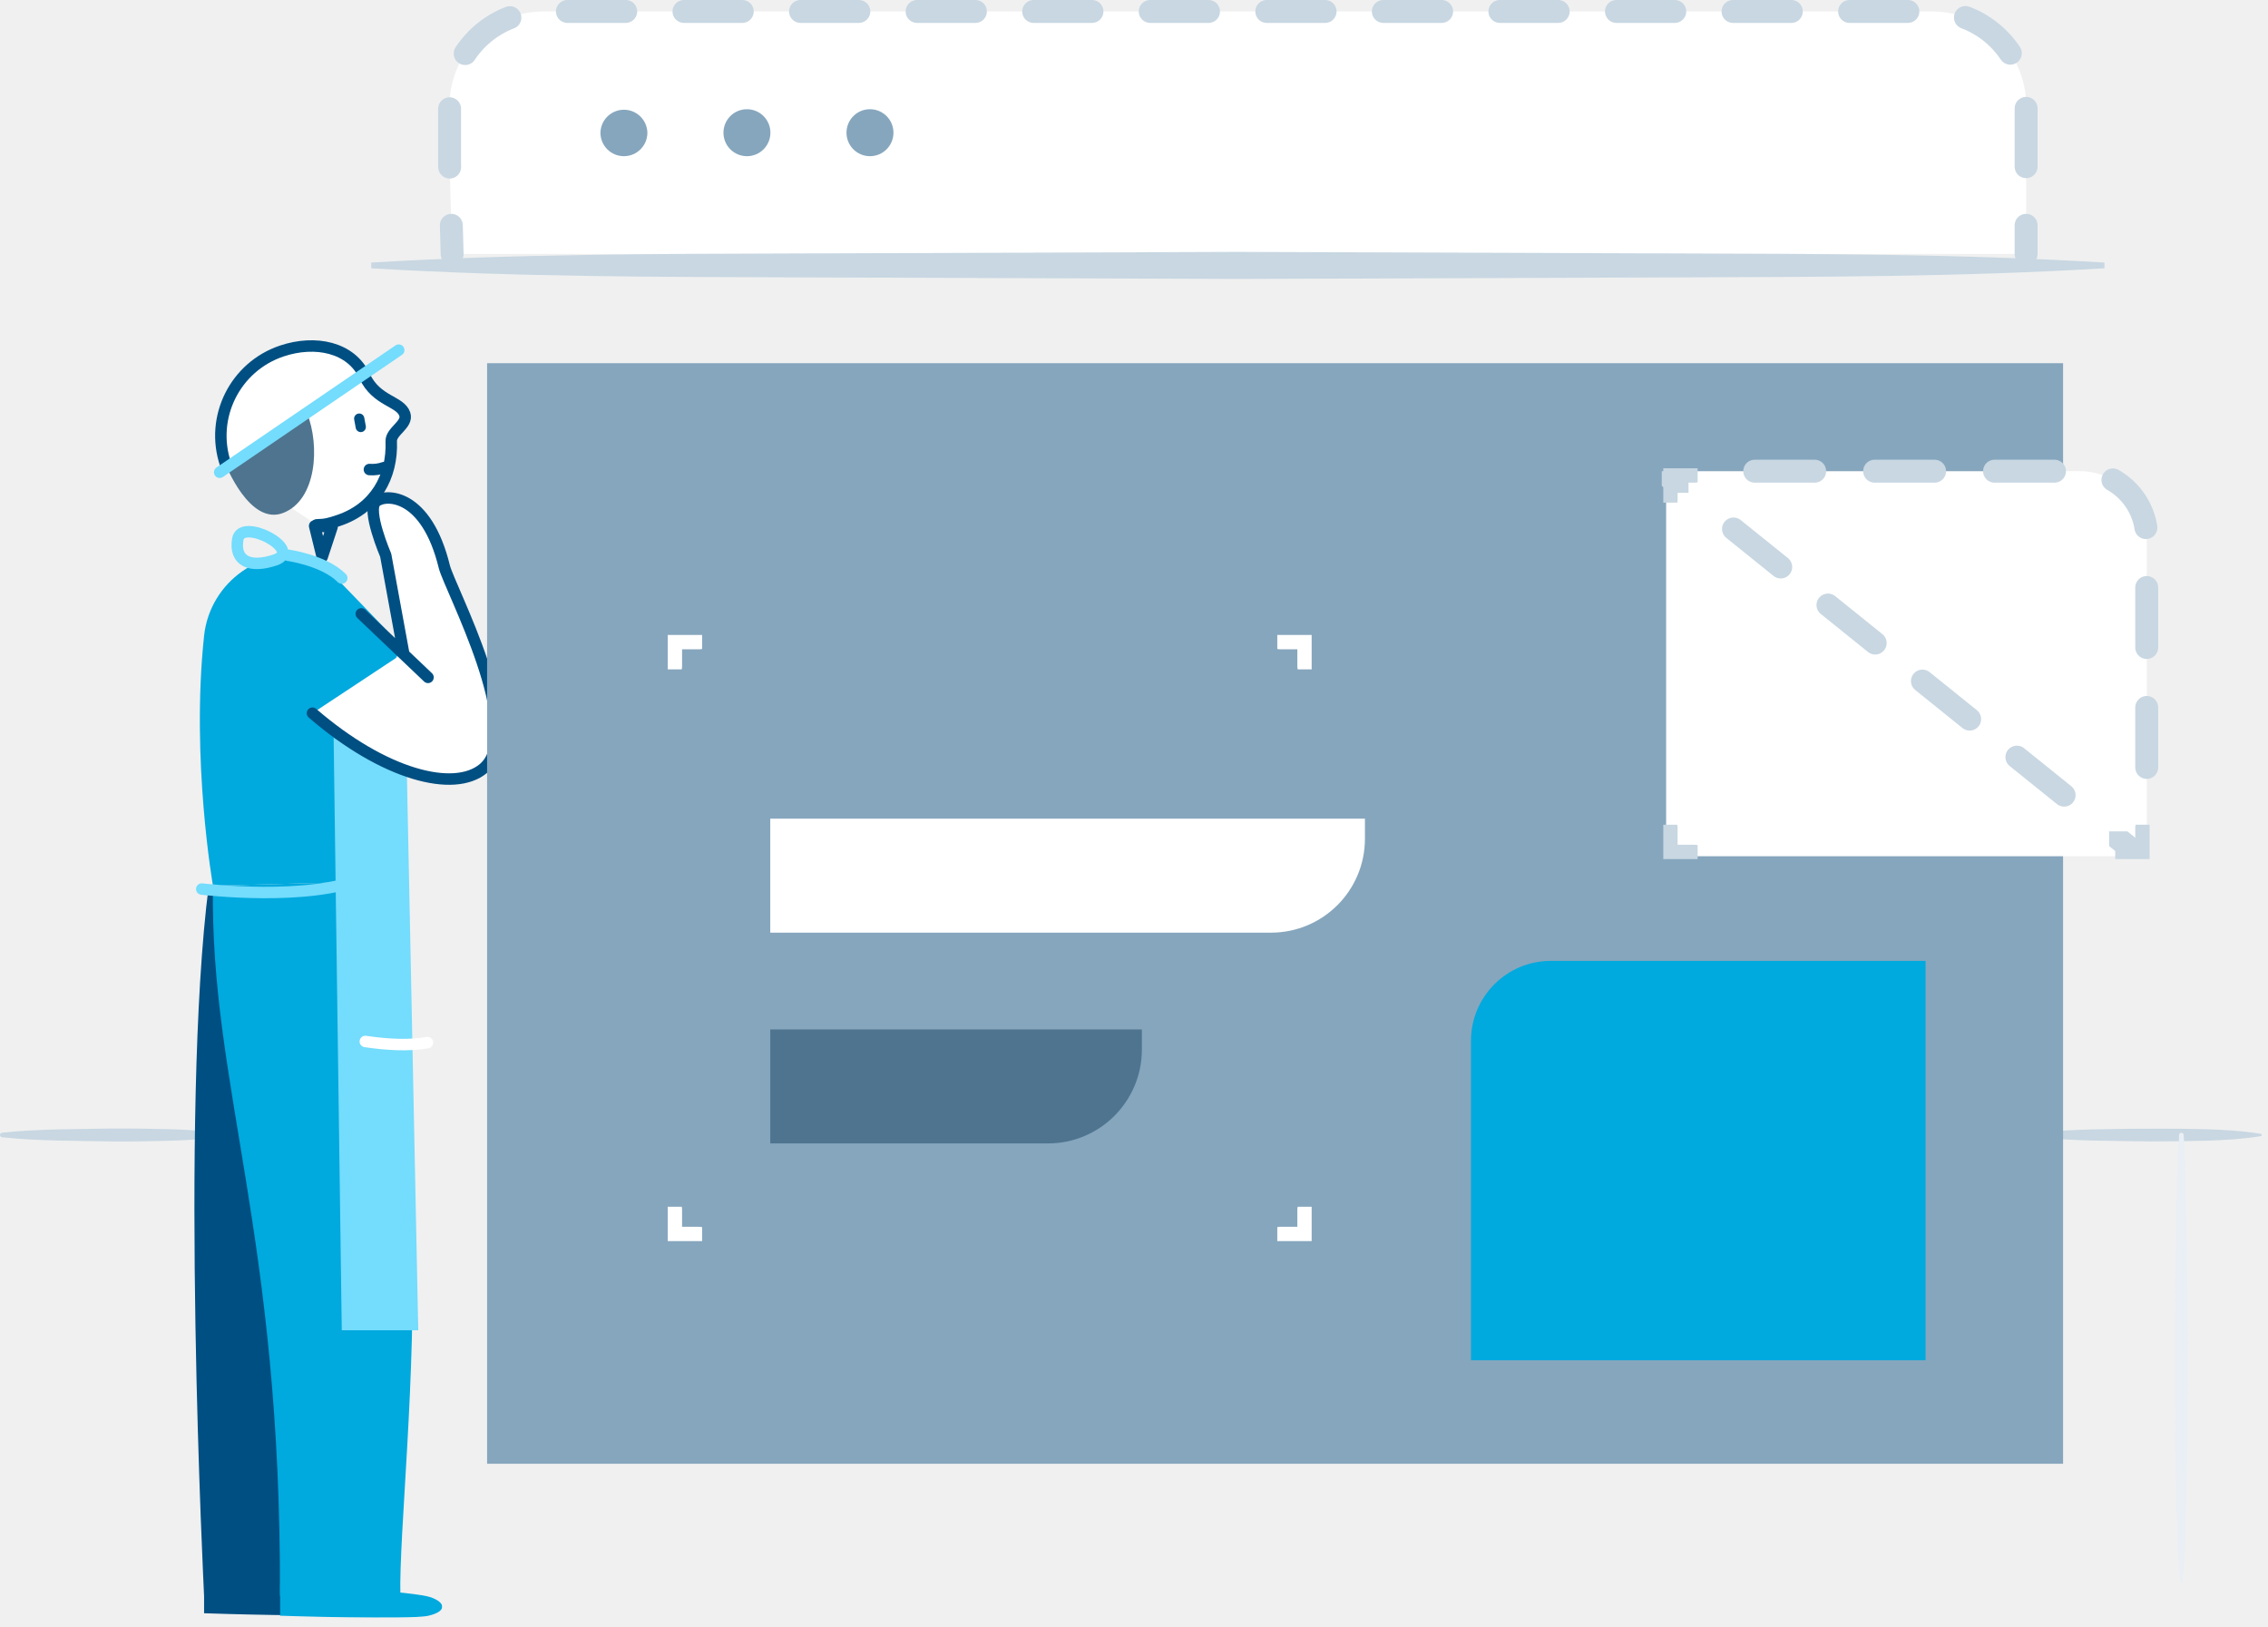
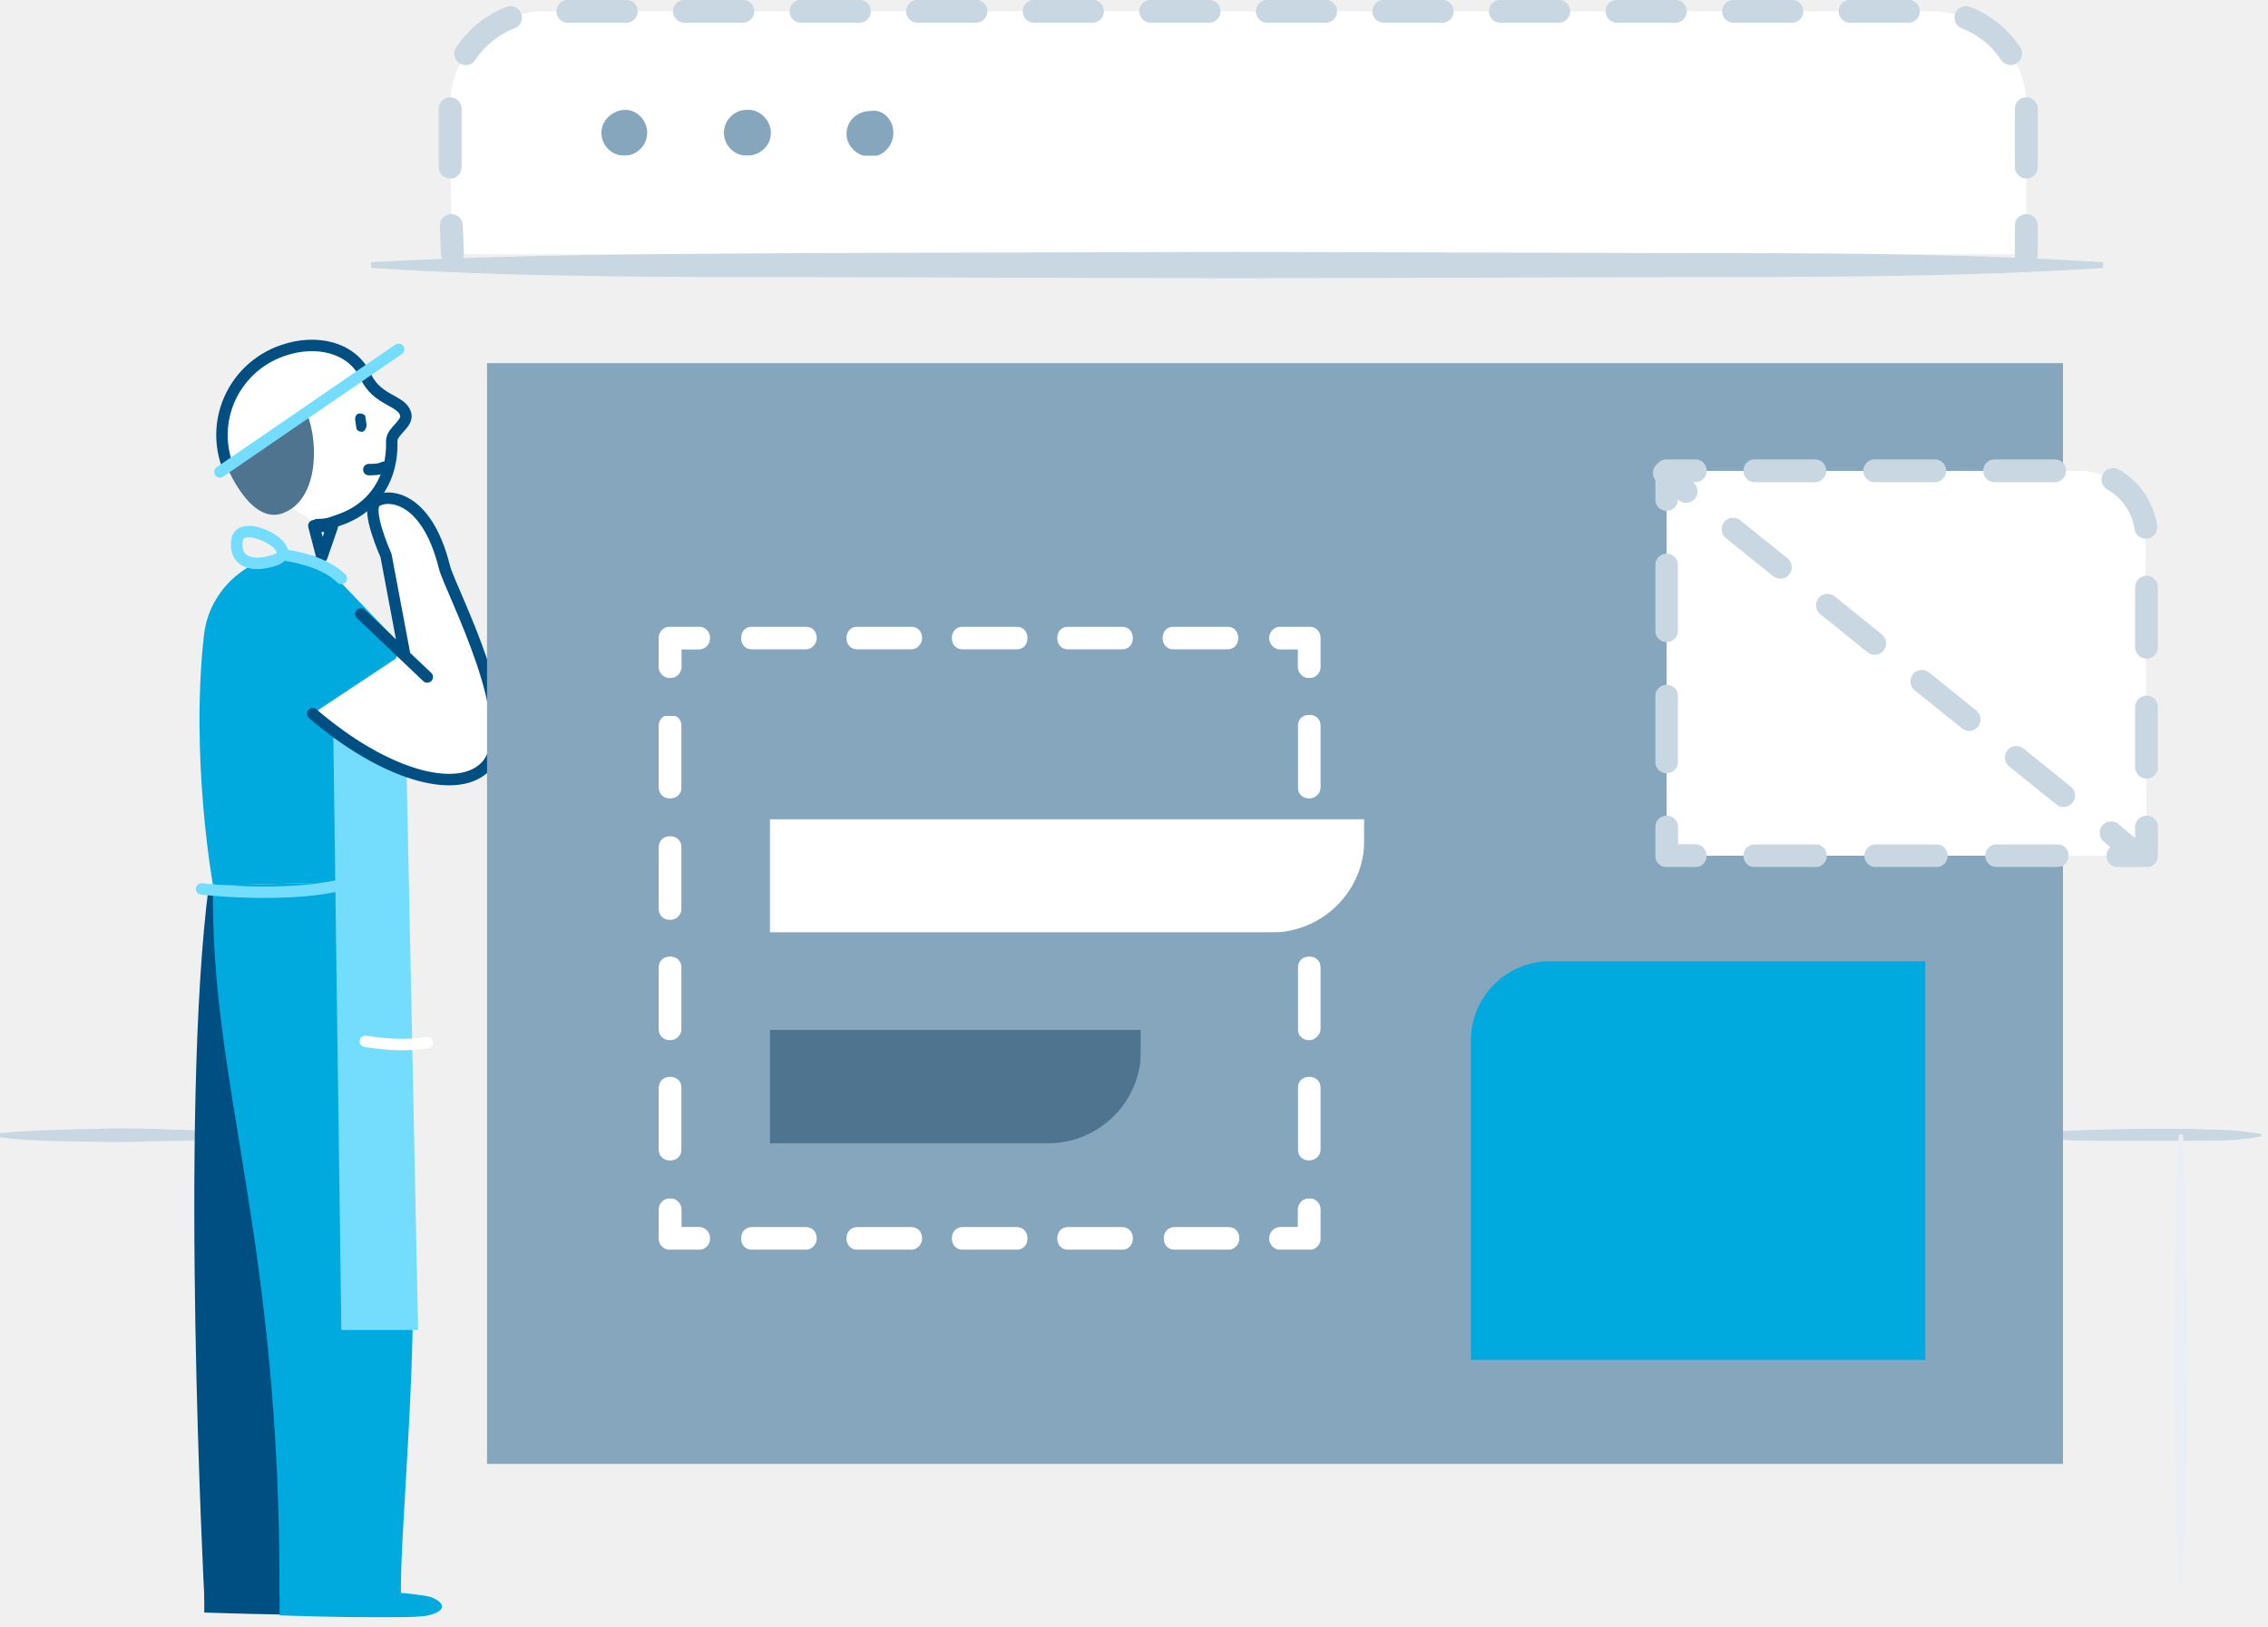
- <svg xmlns="http://www.w3.org/2000/svg" xmlns:xlink="http://www.w3.org/1999/xlink" width="198" height="142" viewBox="0 0 198 142">
-   <defs>
-     <path id="a" d="M.68.307H20.46v1.135H.681z" />
-     <path id="c" d="M.436.085H14.61V3H.436z" />
-     <path id="e" d="M0 142h197.459V.812H0z" />
-   </defs>
-   <g fill="none" fill-rule="evenodd">
-     <path d="M177.862 99.063h19.512-19.512z" fill="#FFF" />
-     <g transform="translate(0 -.812)">
-       <g transform="translate(177 99)">
-         <mask id="b" fill="#fff">
-           <use xlink:href="#a" />
-         </mask>
-         <path d="M20.374.974c-1.626.262-3.252.356-4.878.404a155.57 155.57 0 0 1-4.878.062C7.366 1.38 4.113 1.414.86 1.074a.202.202 0 0 1-.18-.22.202.202 0 0 1 .18-.18C4.113.334 7.366.37 10.618.308 12.244.3 13.87.328 15.496.37c1.626.048 3.252.142 4.878.404a.102.102 0 0 1 0 .2" fill="#C8D7E2" mask="url(#b)" />
-       </g>
-       <path d="M19.693 99.874H.18" fill="#FFF" />
-       <path d="M19.693 99.974c-1.626.262-3.252.356-4.878.404-1.626.042-3.252.071-4.879.062-3.252-.06-6.504-.026-9.756-.366a.2.2 0 0 1-.179-.22.202.202 0 0 1 .18-.18c3.251-.34 6.503-.305 9.755-.366 1.627-.008 3.253.02 4.88.062 1.625.048 3.251.142 4.877.404a.1.1 0 0 1 .083.116.1.1 0 0 1-.083.084" fill="#C8D7E2" />
-       <path d="M190.439 138.862V99.875" fill="#FFF" />
-       <path d="M190.339 138.862c-.275-3.25-.333-6.498-.402-9.747l-.064-9.747c.06-6.497.026-12.995.366-19.493a.2.2 0 0 1 .4 0c.34 6.498.305 12.996.366 19.493l-.064 9.747c-.07 3.249-.127 6.498-.402 9.747a.102.102 0 0 1-.11.092.101.101 0 0 1-.09-.092" fill="#E9EFF4" />
-       <path d="M27.653 46.62c.775-.015 1.133-.121 1.906-.38 3.184-1.065 4.72-3.816 4.597-6.912-.035-.876 1.484-1.466 1.182-2.368-.391-1.168-2.466-1.087-3.516-3.331-1.18-2.517-4.296-3.16-7.213-2.184a7.8 7.8 0 0 0-4.923 9.873" fill="#FFF" />
-       <path d="M27.653 46.62c.775-.015 1.133-.121 1.906-.38 3.184-1.065 4.72-3.816 4.597-6.912-.035-.876 1.484-1.466 1.182-2.368-.391-1.168-2.466-1.087-3.516-3.331-1.18-2.517-4.296-3.16-7.213-2.184a7.8 7.8 0 0 0-4.923 9.873" stroke="#004F82" stroke-linecap="round" stroke-linejoin="round" />
-       <path d="M26.804 36.867c1.137 2.842.853 7.579-2.084 8.715-2.937 1.137-5.034-4.264-5.034-4.264l7.118-4.451z" fill="#4E748F" />
-       <path d="M18.594 78.122c-2.558 19.752-.409 61.957-.409 61.957h9.661l.853-35.384" fill="#004F82" />
-       <path d="M18.594 78.122c-2.558 19.752-.409 61.957-.409 61.957h9.661l.853-35.384" stroke="#004F82" stroke-width=".735" />
-       <path d="M18.184 139.085c2.937.095 11.84.663 13.166 1.137 1.327.473 1.421.662-.189 1.04-1.611.38-12.977 0-12.977 0v-2.177z" fill="#004F82" />
-       <path d="M18.184 139.085c2.937.095 11.84.663 13.166 1.137 1.327.473 1.421.662-.189 1.04-1.611.38-12.977 0-12.977 0v-2.177z" stroke="#004F82" stroke-width=".735" />
-       <path d="M34.384 77.696s1.057 14.97 1.563 30.41c.424 12.911-1.125 26.537-.995 31.973H24.437c.142-31.547-6.127-44.62-5.843-61.957" fill="#00A9DE" />
-       <path d="M17.816 56.314c-1.155 10.817.778 21.808.778 21.808l15.931-.426-.236-9.759-3.695-1.988 4.5-8.716-2.985-3.127-4.529-4.678c-4.659-1.085-9.256 2.13-9.764 6.886" fill="#00A9DE" />
-       <path fill="#74DCFC" d="M29.126 65.19l.71 51.727h6.679l-.994-48.6z" />
-       <path d="M27.278 63.06c6.253 5.4 12.363 6.962 14.92 4.83 3.82-3.186-2.959-15.779-3.409-17.62-1.564-6.395-5.116-6.394-5.969-5.683-.853.71.853 4.688.853 4.688l1.563 8.527" fill="#FFF" />
-       <path d="M27.278 63.06c6.253 5.4 12.363 6.962 14.92 4.83 3.82-3.186-2.959-15.779-3.409-17.62-1.564-6.395-5.116-6.394-5.969-5.683-.853.71.853 4.688.853 4.688l1.563 8.527M31.541 54.39l5.826 5.544" stroke="#004F82" stroke-linecap="round" stroke-linejoin="round" />
-       <g transform="translate(24 139)">
-         <mask id="d" fill="#fff">
-           <use xlink:href="#c" />
-         </mask>
-         <path d="M.436.085c2.937.095 11.84.663 13.167 1.137 1.326.473 1.42 1.23-.19 1.61-1.61.379-12.977 0-12.977 0V.085z" fill="#00A9DE" mask="url(#d)" />
-       </g>
-       <path stroke="#004F82" stroke-linecap="round" stroke-linejoin="round" d="M28.99 46.81l-.86 2.606-.662-2.699z" />
-       <path d="M31.825 77.414c-4.832 2.13-14.21.995-14.21.995" stroke="#74DCFC" stroke-linecap="round" stroke-linejoin="round" />
-       <path d="M37.32 91.81c-1.585.292-3.514.188-5.427-.097" stroke="#FFF" stroke-linecap="round" stroke-linejoin="round" />
-       <path d="M24.023 49.684c2.514-.853-2.938-3.75-3.265-1.804-.327 1.947 1.12 2.533 3.265 1.804zM25.147 49.275s3.126.427 4.689 1.99M19.179 42.03l15.63-10.658" stroke="#74DCFC" stroke-linecap="round" stroke-linejoin="round" />
-       <path d="M32.25 41.793a3.101 3.101 0 0 0 1.276-.169" stroke="#004F82" stroke-linecap="round" stroke-linejoin="round" />
-       <path d="M31.576 38.52a.447.447 0 0 1-.52-.358l-.137-.744a.447.447 0 0 1 .879-.161l.137.743a.448.448 0 0 1-.36.52" fill="#004F82" />
-       <path d="M142.4 63.816h-1.217" fill="#FFF" />
-       <path d="M142.4 63.9c-.101.219-.202.297-.304.336a.755.755 0 0 1-.304.05c-.203-.05-.406-.02-.61-.303a.284.284 0 0 1 0-.333c.204-.283.407-.254.61-.304a.756.756 0 0 1 .304.052c.102.038.203.116.305.335a.203.203 0 0 1 0 .167" fill="#E9EFF4" />
-       <path d="M142.4 69.908h-1.217" fill="#FFF" />
-       <path d="M142.4 69.992c-.101.218-.202.296-.304.335a.755.755 0 0 1-.304.052c-.203-.05-.406-.022-.61-.305a.284.284 0 0 1 0-.332c.204-.284.407-.255.61-.305a.739.739 0 0 1 .304.053c.102.038.203.116.305.335a.203.203 0 0 1 0 .166" fill="#E9EFF4" />
-       <path d="M142.4 72.125h-1.217" fill="#FFF" />
-       <path d="M142.4 72.208c-.101.22-.202.297-.304.336a.773.773 0 0 1-.304.052c-.203-.051-.406-.022-.61-.305a.284.284 0 0 1 0-.333c.204-.282.407-.254.61-.304a.756.756 0 0 1 .304.052c.102.039.203.116.305.335a.203.203 0 0 1 0 .167" fill="#E9EFF4" />
-       <path d="M142.4 78.437h-1.217" fill="#FFF" />
-       <path d="M142.4 78.52c-.101.219-.202.297-.304.336a.773.773 0 0 1-.304.052c-.203-.051-.406-.022-.61-.305a.284.284 0 0 1 0-.333c.204-.282.407-.254.61-.304a.756.756 0 0 1 .304.052c.102.039.203.116.305.335a.203.203 0 0 1 0 .167" fill="#E9EFF4" />
-       <path d="M142.4 84.497h-1.217" fill="#FFF" />
-       <path d="M142.4 84.58c-.101.22-.202.297-.304.336a.773.773 0 0 1-.304.052c-.203-.05-.406-.022-.61-.305a.284.284 0 0 1 0-.333c.204-.282.407-.254.61-.304a.756.756 0 0 1 .304.052c.102.04.203.116.305.335a.203.203 0 0 1 0 .167" fill="#E9EFF4" />
-       <path d="M142.4 90.21h-1.217" fill="#FFF" />
-       <path d="M142.4 90.292c-.101.22-.202.297-.304.336a.773.773 0 0 1-.304.052c-.203-.05-.406-.022-.61-.305a.284.284 0 0 1 0-.333c.204-.282.407-.254.61-.304a.756.756 0 0 1 .304.052c.102.04.203.116.305.335a.203.203 0 0 1 0 .167" fill="#E9EFF4" />
-       <path d="M39.472 22.978l-.222-7.787v-5.184a8.196 8.196 0 0 1 8.196-8.195h121.242a8.195 8.195 0 0 1 8.195 8.195v12.97" fill="#FFF" />
-       <path d="M39.472 22.978l-.07-2.5" stroke="#C8D7E2" stroke-width="2" stroke-linecap="round" stroke-linejoin="round" />
-       <path d="M39.256 15.393l-.006-.202v-5.184a8.196 8.196 0 0 1 8.195-8.195h121.243a8.195 8.195 0 0 1 8.195 8.195v7.927" stroke="#C8D7E2" stroke-width="2" stroke-linecap="round" stroke-linejoin="round" stroke-dasharray="5.088,5.088" />
-       <path d="M176.883 20.478v2.5" stroke="#C8D7E2" stroke-width="2" stroke-linecap="round" stroke-linejoin="round" />
-       <path d="M183.723 23.979H32.41" fill="#FFF" />
-       <path d="M183.723 24.229c-12.61.759-25.22.753-37.828.796l-37.828.135-37.827-.135c-12.61-.043-25.22-.036-37.83-.796v-.5c12.61-.76 25.22-.753 37.83-.796l37.827-.135 37.828.135c12.609.043 25.219.037 37.828.796v.5z" fill="#C8D7E2" />
-       <mask id="f" fill="#fff">
-         <use xlink:href="#e" />
+ <svg xmlns="http://www.w3.org/2000/svg" id="Layer_1" viewBox="0 0 198 142" enable-background="new 0 0 198 142">
+   <style>.st0{fill:#fff}.st1{filter:url(#Adobe_OpacityMaskFilter)}.st2{mask:url(#b_1_)}.st2,.st3{fill:#c8d7e2}.st4{fill:#e9eff4}.st5{fill:none;stroke:#004f82;stroke-linecap:round;stroke-linejoin:round}.st6{fill:#4e748f}.st7{fill:#004f82}.st8{fill:none;stroke:#004f82;stroke-width:.735}.st9{fill:#00a9de}.st10{fill:#74dcfc}.st11{filter:url(#Adobe_OpacityMaskFilter_1_)}.st12{mask:url(#d_1_);fill:#00a9de}.st13,.st14,.st15,.st16{fill:none;stroke:#74dcfc;stroke-linecap:round;stroke-linejoin:round}.st14,.st15,.st16{stroke:#fff}.st15,.st16{stroke:#c8d7e2;stroke-width:2}.st16{stroke-dasharray:5.088,5.088}.st17{filter:url(#Adobe_OpacityMaskFilter_2_)}.st18{mask:url(#f_1_);fill:#fff}.st19{filter:url(#Adobe_OpacityMaskFilter_3_)}.st20{mask:url(#f_2_);fill:#fff}.st21{filter:url(#Adobe_OpacityMaskFilter_4_)}.st22{mask:url(#f_3_);fill:#86a6bd}.st23{filter:url(#Adobe_OpacityMaskFilter_5_)}.st24{mask:url(#f_4_);fill:none;stroke:#fff;stroke-width:2;stroke-linecap:round;stroke-linejoin:round}.st25{filter:url(#Adobe_OpacityMaskFilter_6_)}.st26{mask:url(#f_7_)}.st27{filter:url(#Adobe_OpacityMaskFilter_7_)}.st28{mask:url(#f_6_);fill:none;stroke:#fff;stroke-width:2;stroke-linecap:round;stroke-linejoin:round}.st29{filter:url(#Adobe_OpacityMaskFilter_8_)}.st30{mask:url(#f_11_)}.st31{filter:url(#Adobe_OpacityMaskFilter_9_)}.st32{mask:url(#f_8_);fill:none;stroke:#fff;stroke-width:2;stroke-linecap:round;stroke-linejoin:round}.st33{filter:url(#Adobe_OpacityMaskFilter_10_)}.st34{mask:url(#f_27_)}.st35{filter:url(#Adobe_OpacityMaskFilter_11_)}.st36{mask:url(#f_10_);fill:none;stroke:#fff;stroke-width:2;stroke-linecap:round;stroke-linejoin:round}.st37{filter:url(#Adobe_OpacityMaskFilter_12_)}.st38{mask:url(#f_9_)}.st39{filter:url(#Adobe_OpacityMaskFilter_13_)}.st40{mask:url(#f_12_);fill:#fff}.st41{filter:url(#Adobe_OpacityMaskFilter_14_)}.st42{mask:url(#f_13_);fill:#4e748f}.st43{filter:url(#Adobe_OpacityMaskFilter_15_)}.st44{mask:url(#f_14_);fill:#00a9de}.st45{filter:url(#Adobe_OpacityMaskFilter_16_)}.st46{mask:url(#f_15_);fill:#fff}.st47{filter:url(#Adobe_OpacityMaskFilter_17_)}.st48{mask:url(#f_16_);fill:none;stroke:#c8d7e2;stroke-width:2;stroke-linecap:round;stroke-linejoin:round}.st49{filter:url(#Adobe_OpacityMaskFilter_18_)}.st50{mask:url(#f_17_);fill:none;stroke:#c8d7e2;stroke-width:2;stroke-linecap:round;stroke-linejoin:round;stroke-dasharray:5.279,5.279}.st51{filter:url(#Adobe_OpacityMaskFilter_19_)}.st52{mask:url(#f_18_);fill:none;stroke:#c8d7e2;stroke-width:2;stroke-linecap:round;stroke-linejoin:round}.st53{filter:url(#Adobe_OpacityMaskFilter_20_)}.st54{mask:url(#f_19_);fill:none;stroke:#c8d7e2;stroke-width:2;stroke-linecap:round;stroke-linejoin:round;stroke-dasharray:5.721,5.721}.st55{filter:url(#Adobe_OpacityMaskFilter_21_)}.st56{mask:url(#f_20_);fill:none;stroke:#c8d7e2;stroke-width:2;stroke-linecap:round;stroke-linejoin:round}.st57{filter:url(#Adobe_OpacityMaskFilter_22_)}.st58{mask:url(#f_21_);fill:none;stroke:#c8d7e2;stroke-width:2;stroke-linecap:round;stroke-linejoin:round;stroke-dasharray:5.234,5.234}.st59{filter:url(#Adobe_OpacityMaskFilter_23_)}.st60{mask:url(#f_22_);fill:#fff}.st61{filter:url(#Adobe_OpacityMaskFilter_24_)}.st62{mask:url(#f_23_);fill:none;stroke:#c8d7e2;stroke-width:2;stroke-linecap:round;stroke-linejoin:round}.st63{filter:url(#Adobe_OpacityMaskFilter_25_)}.st64{mask:url(#f_24_);fill:none;stroke:#c8d7e2;stroke-width:2;stroke-linecap:round;stroke-linejoin:round;stroke-dasharray:5.293,5.293}.st65{filter:url(#Adobe_OpacityMaskFilter_26_)}.st66{mask:url(#f_25_);fill:none;stroke:#c8d7e2;stroke-width:2;stroke-linecap:round;stroke-linejoin:round}.st67{filter:url(#Adobe_OpacityMaskFilter_27_)}.st68{mask:url(#f_26_);fill:#86a6bd}</style>
+   <path class="st0" d="M177.9 99.1h19.5-19.5z" />
+   <g transform="translate(0 -.812)">
+     <g transform="translate(177 99)">
+       <defs>
+         <filter id="Adobe_OpacityMaskFilter" filterUnits="userSpaceOnUse" x=".7" y=".3" width="19.8" height="1.1">
+           <feColorMatrix values="1 0 0 0 0 0 1 0 0 0 0 0 1 0 0 0 0 0 1 0" />
+         </filter>
+       </defs>
+       <mask maskUnits="userSpaceOnUse" x=".7" y=".3" width="19.8" height="1.1" id="b_1_">
+         <g class="st1">
+           <path id="a_1_" class="st0" d="M.7.3h19.8v1.1H.7V.3z" />
+         </g>
      </mask>
-       <path fill="#FFF" mask="url(#f)" d="M56.436 102.768h57.401V65.836H56.436zM113.837 55.163H56.436v-8.158c0-5.894 4.778-10.673 10.672-10.673h46.729v18.831z" />
-       <path d="M104.908 74.12c-6.992 0-9.38 3.222-10.854 5.877-1.394 2.508-4.488 5.944-9.29 7.2-4.801 1.256-6.792 4.126-6.792 6.818h27.17l-.234-19.895z" fill="#FFF" mask="url(#f)" />
-       <path fill="#86A6BD" mask="url(#f)" d="M42.524 128.57V32.512H180.11v96.058h-103z" />
-       <path stroke="#FFF" stroke-width="2" stroke-linecap="round" stroke-linejoin="round" mask="url(#f)" d="M114.26 106.386v2.5h-2.5" />
-       <path d="M107.15 108.886H63.35" stroke="#FFF" stroke-width="2" stroke-linecap="round" stroke-linejoin="round" stroke-dasharray="4.61,4.61" mask="url(#f)" />
-       <path stroke="#FFF" stroke-width="2" stroke-linecap="round" stroke-linejoin="round" mask="url(#f)" d="M61.046 108.886h-2.5v-2.5" />
-       <path d="M58.546 101.12V61.615" stroke="#FFF" stroke-width="2" stroke-linecap="round" stroke-linejoin="round" stroke-dasharray="5.267,5.267" mask="url(#f)" />
-       <path stroke="#FFF" stroke-width="2" stroke-linecap="round" stroke-linejoin="round" mask="url(#f)" d="M58.546 58.983v-2.5h2.5" />
-       <path d="M65.656 56.483h43.798" stroke="#FFF" stroke-width="2" stroke-linecap="round" stroke-linejoin="round" stroke-dasharray="4.61,4.61" mask="url(#f)" />
-       <path stroke="#FFF" stroke-width="2" stroke-linecap="round" stroke-linejoin="round" mask="url(#f)" d="M111.76 56.483h2.5v2.5" />
-       <path d="M114.26 64.25v39.502" stroke="#FFF" stroke-width="2" stroke-linecap="round" stroke-linejoin="round" stroke-dasharray="5.267,5.267" mask="url(#f)" />
-       <path d="M110.962 82.214H67.245v-9.947h51.916v1.749a8.198 8.198 0 0 1-8.199 8.198" fill="#FFF" mask="url(#f)" />
-       <path d="M91.488 100.61H67.245v-9.947h32.442v1.749a8.198 8.198 0 0 1-8.199 8.198" fill="#4E748F" mask="url(#f)" />
-       <path d="M168.104 119.538H128.42V91.652a6.973 6.973 0 0 1 6.974-6.973h32.71v34.86z" fill="#00A9DE" mask="url(#f)" />
-       <path d="M187.412 75.544h-41.956V41.937h36.12a5.836 5.836 0 0 1 5.836 5.836v27.77z" fill="#FFF" mask="url(#f)" />
-       <path stroke="#C8D7E2" stroke-width="2" stroke-linecap="round" stroke-linejoin="round" mask="url(#f)" d="M187.412 73.044v2.5h-2.5" />
-       <path d="M179.633 75.544h-29.037" stroke="#C8D7E2" stroke-width="2" stroke-linecap="round" stroke-linejoin="round" stroke-dasharray="5.279,5.279" mask="url(#f)" />
-       <path stroke="#C8D7E2" stroke-width="2" stroke-linecap="round" stroke-linejoin="round" mask="url(#f)" d="M147.957 75.544h-2.5v-2.5" />
-       <path d="M145.457 67.322V47.297" stroke="#C8D7E2" stroke-width="2" stroke-linecap="round" stroke-linejoin="round" stroke-dasharray="5.721,5.721" mask="url(#f)" />
-       <path stroke="#C8D7E2" stroke-width="2" stroke-linecap="round" stroke-linejoin="round" mask="url(#f)" d="M145.457 44.436v-2.5h2.5" />
-       <path d="M153.19 41.936h28.386a5.836 5.836 0 0 1 5.836 5.836v22.654" stroke="#C8D7E2" stroke-width="2" stroke-linecap="round" stroke-linejoin="round" stroke-dasharray="5.234,5.234" mask="url(#f)" />
-       <path d="M145.268 42.096l41.004 33.002" fill="#FFF" mask="url(#f)" />
-       <path d="M145.268 42.096l1.946 1.568" stroke="#C8D7E2" stroke-width="2" stroke-linecap="round" stroke-linejoin="round" mask="url(#f)" />
-       <path d="M151.338 46.982l30.924 24.89" stroke="#C8D7E2" stroke-width="2" stroke-linecap="round" stroke-linejoin="round" stroke-dasharray="5.293,5.293" mask="url(#f)" />
-       <path d="M184.325 73.53l1.947 1.567" stroke="#C8D7E2" stroke-width="2" stroke-linecap="round" stroke-linejoin="round" mask="url(#f)" />
-       <path d="M56.518 12.395a2.049 2.049 0 1 1-4.099 0 2.05 2.05 0 0 1 4.099 0M67.259 12.395a2.049 2.049 0 1 1-4.1 0 2.049 2.049 0 1 1 4.1 0M78 12.395a2.05 2.05 0 1 1-4.1-.001 2.05 2.05 0 0 1 4.1 0" fill="#86A6BD" mask="url(#f)" />
-     </g>
+       <path class="st2" d="M20.4 1c-1.6.3-3.3.4-4.9.4-1.6 0-3.3.1-4.9.1-3.3-.1-6.5 0-9.8-.4C.7 1.1.7 1 .7.9S.8.7.9.7C4.2.4 7.4.4 10.7.3c1.6 0 3.3 0 4.9.1 1.6 0 3.3.1 4.9.4-.1 0 0 0-.1.2 0-.1 0 0 0 0" />
+     </g>
+     <path class="st0" d="M19.7 99.9H.2" />
+     <path class="st3" d="M19.7 100c-1.6.3-3.3.4-4.9.4-1.6 0-3.3.1-4.9.1-3.3-.1-6.5 0-9.8-.4-.1 0-.2-.1-.2-.2s.1-.2.2-.2c3.3-.3 6.5-.3 9.8-.4 1.6 0 3.3 0 4.9.1 1.6 0 3.3.1 4.9.4 0 0 .1 0 0 .2.1-.1.1-.1 0 0 .1-.1 0 0 0 0" />
+     <path class="st0" d="M190.4 138.9v-39" />
+     <path class="st4" d="M190.3 138.9c-.3-3.2-.3-6.5-.4-9.7l-.1-9.7c.1-6.5 0-13 .4-19.5 0-.1.1-.2.2-.2s.2.1.2.2c.3 6.5.3 13 .4 19.5l-.1 9.7c-.1 3.2-.1 6.5-.4 9.7 0 0 0 .1-.2 0 .1 0 0 0 0 0" />
+     <path class="st0" d="M27.7 46.6c.8 0 1.1-.1 1.9-.4 3.2-1.1 4.7-3.8 4.6-6.9 0-.9 1.5-1.5 1.2-2.4-.4-1.2-2.5-1.1-3.5-3.3-1.2-2.5-4.3-3.2-7.2-2.2-4.1 1.4-6.3 5.8-4.9 9.9" />
+     <path class="st5" d="M27.7 46.6c.8 0 1.1-.1 1.9-.4 3.2-1.1 4.7-3.8 4.6-6.9 0-.9 1.5-1.5 1.2-2.4-.4-1.2-2.5-1.1-3.5-3.3-1.2-2.5-4.3-3.2-7.2-2.2-4.1 1.4-6.3 5.8-4.9 9.9" />
+     <path class="st6" d="M26.8 36.9c1.1 2.8.9 7.6-2.1 8.7-2.9 1.1-5-4.3-5-4.3l7.1-4.4z" />
+     <path class="st7" d="M18.6 78.1c-2.6 19.8-.4 62-.4 62h9.7l.9-35.4" />
+     <path class="st8" d="M18.6 78.1c-2.6 19.8-.4 62-.4 62h9.7l.9-35.4" />
+     <path class="st7" d="M18.2 139.1c2.9.1 11.8.7 13.2 1.1 1.3.5 1.4.7-.2 1-1.6.4-13 0-13 0v-2.1z" />
+     <path class="st8" d="M18.2 139.1c2.9.1 11.8.7 13.2 1.1 1.3.5 1.4.7-.2 1-1.6.4-13 0-13 0v-2.1z" />
+     <path class="st9" d="M34.4 77.7s1.1 15 1.6 30.4c.4 12.9-1.1 26.5-1 32H24.4c.1-31.5-6.1-44.6-5.8-62" />
+     <path class="st9" d="M17.8 56.3c-1.2 10.8.8 21.8.8 21.8l15.9-.4-.2-9.8-3.7-2 4.5-8.7-3-3.1-4.5-4.7c-4.7-1.1-9.3 2.2-9.8 6.9" />
+     <path class="st10" d="M29.1 65.2l.7 51.7h6.7l-1-48.6-6.4-3.1z" />
+     <path class="st0" d="M27.3 63.1c6.3 5.4 12.4 7 14.9 4.8 3.8-3.2-3-15.8-3.4-17.6-1.6-6.4-5.1-6.4-6-5.7-.9.7.9 4.7.9 4.7l1.6 8.5" />
+     <path class="st5" d="M27.3 63.1c6.3 5.4 12.4 7 14.9 4.8 3.8-3.2-3-15.8-3.4-17.6-1.6-6.4-5.1-6.4-6-5.7-.9.7.9 4.7.9 4.7l1.6 8.5m-3.8-3.4l5.8 5.5" />
+     <g transform="translate(24 139)">
+       <defs>
+         <filter id="Adobe_OpacityMaskFilter_1_" filterUnits="userSpaceOnUse" x=".4" y=".1" width="14.2" height="2.9">
+           <feColorMatrix values="1 0 0 0 0 0 1 0 0 0 0 0 1 0 0 0 0 0 1 0" />
+         </filter>
+       </defs>
+       <mask maskUnits="userSpaceOnUse" x=".4" y=".1" width="14.2" height="2.9" id="d_1_">
+         <g class="st11">
+           <path id="c_1_" class="st0" d="M.4.1h14.2V3H.4V.1z" />
+         </g>
+       </mask>
+       <path class="st12" d="M.4.1c2.9.1 11.8.7 13.2 1.1 1.3.5 1.4 1.2-.2 1.6-1.6.4-13 0-13 0V.1z" />
+     </g>
+     <path class="st5" d="M29 46.8l-.9 2.6-.7-2.7 1.6.1z" />
+     <path class="st13" d="M31.8 77.4c-4.8 2.1-14.2 1-14.2 1" />
+     <path class="st14" d="M37.3 91.8c-1.6.3-3.5.2-5.4-.1" />
+     <path class="st13" d="M24 49.7c2.5-.9-2.9-3.8-3.3-1.8-.3 1.9 1.2 2.5 3.3 1.8zm1.1-.4s3.1.4 4.7 2M19.2 42l15.6-10.7" />
+     <path class="st5" d="M32.2 41.8c.4 0 .9 0 1.3-.2" />
+     <path class="st7" d="M31.6 38.5c-.2 0-.5-.1-.5-.4l-.1-.7c0-.2.1-.5.4-.5.2 0 .5.1.5.3l.1.7c0 .3-.2.6-.4.6" />
+     <path class="st0" d="M142.4 63.8h-1.2" />
+     <path class="st4" d="M142.4 63.9c-.1.2-.2.3-.3.3-.1 0-.2.1-.3.1-.2-.1-.4 0-.6-.3-.1-.1-.1-.2 0-.3.2-.3.4-.3.6-.3.1 0 .2 0 .3.1.1 0 .2.1.3.3v.1" />
+     <path class="st0" d="M142.4 69.9h-1.2" />
+     <path class="st4" d="M142.4 70c-.1.2-.2.3-.3.3-.1 0-.2.1-.3.1-.2-.1-.4 0-.6-.3-.1-.1-.1-.2 0-.3.2-.3.4-.3.6-.3.1 0 .2 0 .3.1.1 0 .2.1.3.3v.1" />
+     <path class="st0" d="M142.4 72.1h-1.2" />
+     <path class="st4" d="M142.4 72.2c-.1.2-.2.3-.3.3-.1 0-.2.1-.3.1-.2-.1-.4 0-.6-.3-.1-.1-.1-.2 0-.3.2-.3.4-.3.6-.3.1 0 .2 0 .3.1.1 0 .2.1.3.3v.1" />
+     <path class="st0" d="M142.4 78.4h-1.2" />
+     <path class="st4" d="M142.4 78.5c-.1.2-.2.3-.3.3-.1 0-.2.1-.3.1-.2-.1-.4 0-.6-.3-.1-.1-.1-.2 0-.3.2-.3.4-.3.6-.3.1 0 .2 0 .3.1.1 0 .2.1.3.3v.1" />
+     <path class="st0" d="M142.4 84.5h-1.2" />
+     <path class="st4" d="M142.4 84.6c-.1.2-.2.3-.3.3-.1 0-.2.1-.3.1-.2-.1-.4 0-.6-.3-.1-.1-.1-.2 0-.3.2-.3.4-.3.6-.3.1 0 .2 0 .3.1.1 0 .2.1.3.3v.1" />
+     <path class="st0" d="M142.4 90.2h-1.2" />
+     <path class="st4" d="M142.4 90.3c-.1.2-.2.3-.3.3-.1 0-.2.1-.3.1-.2-.1-.4 0-.6-.3-.1-.1-.1-.2 0-.3.2-.3.4-.3.6-.3.1 0 .2 0 .3.1.1 0 .2.1.3.3v.1" />
+     <path class="st0" d="M39.5 23l-.2-7.8V10c0-4.5 3.7-8.2 8.2-8.2h121.2c4.5 0 8.2 3.7 8.2 8.2v13" />
+     <path class="st15" d="M39.5 23l-.1-2.5" />
+     <path class="st16" d="M39.3 15.4V10c0-4.5 3.7-8.2 8.2-8.2h121.2c4.5 0 8.2 3.7 8.2 8.2v7.9" />
+     <path class="st15" d="M176.9 20.5V23" />
+     <path class="st0" d="M183.7 24H32.4" />
+     <path class="st3" d="M183.7 24.2c-12.6.8-25.2.8-37.8.8l-37.8.1-37.9-.1c-12.6 0-25.2 0-37.8-.8v-.5c12.6-.7 25.2-.7 37.8-.8l37.8-.1 37.8.1c12.6 0 25.2 0 37.8.8v.5z" />
+     <defs>
+       <filter id="Adobe_OpacityMaskFilter_2_" filterUnits="userSpaceOnUse" x="56.4" y="36.3" width="57.4" height="66.4">
+         <feColorMatrix values="1 0 0 0 0 0 1 0 0 0 0 0 1 0 0 0 0 0 1 0" />
+       </filter>
+     </defs>
+     <mask maskUnits="userSpaceOnUse" x="56.4" y="36.3" width="57.4" height="66.4" id="f_1_">
+       <g class="st17">
+         <path id="e_1_" class="st0" d="M0 142h197.5V.8H0V142z" />
+       </g>
+     </mask>
+     <path class="st18" d="M56.4 102.8h57.4v-37H56.4v37zm57.4-47.6H56.4V47c0-5.9 4.8-10.7 10.7-10.7h46.7v18.9z" />
+     <defs>
+       <filter id="Adobe_OpacityMaskFilter_3_" filterUnits="userSpaceOnUse" x="78" y="74.1" width="27.2" height="19.9">
+         <feColorMatrix values="1 0 0 0 0 0 1 0 0 0 0 0 1 0 0 0 0 0 1 0" />
+       </filter>
+     </defs>
+     <mask maskUnits="userSpaceOnUse" x="78" y="74.1" width="27.2" height="19.9" id="f_2_">
+       <g class="st19">
+         <path id="e_2_" class="st0" d="M0 142h197.5V.8H0V142z" />
+       </g>
+     </mask>
+     <path class="st20" d="M104.9 74.1c-7 0-9.4 3.2-10.9 5.9-1.4 2.5-4.5 5.9-9.3 7.2C80 88.5 78 91.3 78 94h27.2c-.1 0-.3-19.9-.3-19.9z" />
+     <defs>
+       <filter id="Adobe_OpacityMaskFilter_4_" filterUnits="userSpaceOnUse" x="42.5" y="32.5" width="137.6" height="96.1">
+         <feColorMatrix values="1 0 0 0 0 0 1 0 0 0 0 0 1 0 0 0 0 0 1 0" />
+       </filter>
+     </defs>
+     <mask maskUnits="userSpaceOnUse" x="42.5" y="32.5" width="137.6" height="96.1" id="f_3_">
+       <g class="st21">
+         <path id="e_3_" class="st0" d="M0 142h197.5V.8H0V142z" />
+       </g>
+     </mask>
+     <path class="st22" d="M42.5 128.6V32.5h137.6v96.1H42.5z" />
+     <defs>
+       <filter id="Adobe_OpacityMaskFilter_5_" filterUnits="userSpaceOnUse" x="110.8" y="105.4" width="4.5" height="4.5">
+         <feColorMatrix values="1 0 0 0 0 0 1 0 0 0 0 0 1 0 0 0 0 0 1 0" />
+       </filter>
+     </defs>
+     <mask maskUnits="userSpaceOnUse" x="110.8" y="105.4" width="4.5" height="4.5" id="f_4_">
+       <g class="st23">
+         <path id="e_4_" class="st0" d="M0 142h197.5V.8H0V142z" />
+       </g>
+     </mask>
+     <path class="st24" d="M114.3 106.4v2.5h-2.5" />
+     <defs>
+       <filter id="Adobe_OpacityMaskFilter_6_" filterUnits="userSpaceOnUse" x="64.7" y="107.9" width="43.5" height="2">
+         <feColorMatrix values="1 0 0 0 0 0 1 0 0 0 0 0 1 0 0 0 0 0 1 0" />
+       </filter>
+     </defs>
+     <mask maskUnits="userSpaceOnUse" x="64.7" y="107.9" width="43.5" height="2" id="f_7_">
+       <g class="st25">
+         <path id="e_7_" class="st0" d="M0 142h197.5V.8H0V142z" />
+       </g>
+     </mask>
+     <g class="st26">
+       <path class="st0" d="M107.2 109.9h-4.6c-.6 0-1-.4-1-1s.4-1 1-1h4.6c.6 0 1 .4 1 1s-.5 1-1 1zm-9.3 0h-4.6c-.6 0-1-.4-1-1s.4-1 1-1h4.6c.6 0 1 .4 1 1s-.4 1-1 1zm-9.2 0h-4.6c-.6 0-1-.4-1-1s.4-1 1-1h4.6c.6 0 1 .4 1 1s-.4 1-1 1zm-9.2 0h-4.6c-.6 0-1-.4-1-1s.4-1 1-1h4.6c.6 0 1 .4 1 1s-.5 1-1 1zm-9.2 0h-4.6c-.6 0-1-.4-1-1s.4-1 1-1h4.6c.6 0 1 .4 1 1s-.5 1-1 1z" />
+     </g>
+     <defs>
+       <filter id="Adobe_OpacityMaskFilter_7_" filterUnits="userSpaceOnUse" x="57.5" y="105.4" width="4.5" height="4.5">
+         <feColorMatrix values="1 0 0 0 0 0 1 0 0 0 0 0 1 0 0 0 0 0 1 0" />
+       </filter>
+     </defs>
+     <mask maskUnits="userSpaceOnUse" x="57.5" y="105.4" width="4.5" height="4.5" id="f_6_">
+       <g class="st27">
+         <path id="e_6_" class="st0" d="M0 142h197.5V.8H0V142z" />
+       </g>
+     </mask>
+     <path class="st28" d="M61 108.9h-2.5v-2.5" />
+     <defs>
+       <filter id="Adobe_OpacityMaskFilter_8_" filterUnits="userSpaceOnUse" x="57.5" y="63.3" width="2" height="38.9">
+         <feColorMatrix values="1 0 0 0 0 0 1 0 0 0 0 0 1 0 0 0 0 0 1 0" />
+       </filter>
+     </defs>
+     <mask maskUnits="userSpaceOnUse" x="57.5" y="63.3" width="2" height="38.9" id="f_11_">
+       <g class="st29">
+         <path id="e_11_" class="st0" d="M0 142h197.5V.8H0V142z" />
+       </g>
+     </mask>
+     <g class="st30">
+       <path class="st0" d="M58.5 102.1c-.6 0-1-.4-1-1v-5.3c0-.6.4-1 1-1s1 .4 1 1v5.3c0 .6-.4 1-1 1zm0-10.5c-.6 0-1-.4-1-1v-5.3c0-.6.4-1 1-1s1 .4 1 1v5.3c0 .5-.4 1-1 1zm0-10.5c-.6 0-1-.4-1-1v-5.3c0-.6.4-1 1-1s1 .4 1 1v5.3c0 .5-.4 1-1 1zm0-10.6c-.6 0-1-.4-1-1v-5.3c0-.6.4-1 1-1s1 .4 1 1v5.3c0 .6-.4 1-1 1z" />
+     </g>
+     <defs>
+       <filter id="Adobe_OpacityMaskFilter_9_" filterUnits="userSpaceOnUse" x="57.5" y="55.5" width="4.5" height="4.5">
+         <feColorMatrix values="1 0 0 0 0 0 1 0 0 0 0 0 1 0 0 0 0 0 1 0" />
+       </filter>
+     </defs>
+     <mask maskUnits="userSpaceOnUse" x="57.5" y="55.5" width="4.5" height="4.5" id="f_8_">
+       <g class="st31">
+         <path id="e_8_" class="st0" d="M0 142h197.5V.8H0V142z" />
+       </g>
+     </mask>
+     <path class="st32" d="M58.5 59v-2.5H61" />
+     <defs>
+       <filter id="Adobe_OpacityMaskFilter_10_" filterUnits="userSpaceOnUse" x="64.7" y="55.5" width="43.5" height="2">
+         <feColorMatrix values="1 0 0 0 0 0 1 0 0 0 0 0 1 0 0 0 0 0 1 0" />
+       </filter>
+     </defs>
+     <mask maskUnits="userSpaceOnUse" x="64.7" y="55.5" width="43.5" height="2" id="f_27_">
+       <g class="st33">
+         <path id="e_27_" class="st0" d="M0 142h197.5V.8H0V142z" />
+       </g>
+     </mask>
+     <g class="st34">
+       <path class="st0" d="M107.1 57.5h-4.6c-.6 0-1-.4-1-1s.4-1 1-1h4.6c.6 0 1 .4 1 1s-.4 1-1 1zm-9.2 0h-4.6c-.6 0-1-.4-1-1s.4-1 1-1h4.6c.6 0 1 .4 1 1s-.4 1-1 1zm-9.2 0h-4.6c-.6 0-1-.4-1-1s.4-1 1-1h4.6c.6 0 1 .4 1 1s-.4 1-1 1zm-9.2 0h-4.6c-.6 0-1-.4-1-1s.4-1 1-1h4.6c.6 0 1 .4 1 1s-.5 1-1 1zm-9.2 0h-4.6c-.6 0-1-.4-1-1s.4-1 1-1h4.6c.6 0 1 .4 1 1s-.5 1-1 1z" />
+     </g>
+     <defs>
+       <filter id="Adobe_OpacityMaskFilter_11_" filterUnits="userSpaceOnUse" x="110.8" y="55.5" width="4.5" height="4.5">
+         <feColorMatrix values="1 0 0 0 0 0 1 0 0 0 0 0 1 0 0 0 0 0 1 0" />
+       </filter>
+     </defs>
+     <mask maskUnits="userSpaceOnUse" x="110.8" y="55.5" width="4.5" height="4.5" id="f_10_">
+       <g class="st35">
+         <path id="e_10_" class="st0" d="M0 142h197.5V.8H0V142z" />
+       </g>
+     </mask>
+     <path class="st36" d="M111.8 56.5h2.5V59" />
+     <defs>
+       <filter id="Adobe_OpacityMaskFilter_12_" filterUnits="userSpaceOnUse" x="113.3" y="63.2" width="2" height="38.9">
+         <feColorMatrix values="1 0 0 0 0 0 1 0 0 0 0 0 1 0 0 0 0 0 1 0" />
+       </filter>
+     </defs>
+     <mask maskUnits="userSpaceOnUse" x="113.3" y="63.2" width="2" height="38.9" id="f_9_">
+       <g class="st37">
+         <path id="e_9_" class="st0" d="M0 142h197.5V.8H0V142z" />
+       </g>
+     </mask>
+     <g class="st38">
+       <path class="st0" d="M114.3 102.1c-.6 0-1-.4-1-1v-5.3c0-.6.4-1 1-1s1 .4 1 1v5.3c0 .6-.5 1-1 1zm0-10.5c-.6 0-1-.4-1-1v-5.3c0-.6.4-1 1-1s1 .4 1 1v5.3c0 .5-.5 1-1 1zm0-10.5c-.6 0-1-.4-1-1v-5.3c0-.6.4-1 1-1s1 .4 1 1v5.3c0 .5-.5 1-1 1zm0-10.6c-.6 0-1-.4-1-1v-5.3c0-.6.4-1 1-1s1 .4 1 1v5.3c0 .6-.5 1-1 1z" />
+     </g>
+     <defs>
+       <filter id="Adobe_OpacityMaskFilter_13_" filterUnits="userSpaceOnUse" x="67.2" y="72.3" width="51.9" height="9.9">
+         <feColorMatrix values="1 0 0 0 0 0 1 0 0 0 0 0 1 0 0 0 0 0 1 0" />
+       </filter>
+     </defs>
+     <mask maskUnits="userSpaceOnUse" x="67.2" y="72.3" width="51.9" height="9.9" id="f_12_">
+       <g class="st39">
+         <path id="e_12_" class="st0" d="M0 142h197.5V.8H0V142z" />
+       </g>
+     </mask>
+     <path class="st40" d="M111 82.2H67.2v-9.9h51.9V74c.1 4.5-3.6 8.2-8.1 8.2" />
+     <defs>
+       <filter id="Adobe_OpacityMaskFilter_14_" filterUnits="userSpaceOnUse" x="67.2" y="90.7" width="32.4" height="9.9">
+         <feColorMatrix values="1 0 0 0 0 0 1 0 0 0 0 0 1 0 0 0 0 0 1 0" />
+       </filter>
+     </defs>
+     <mask maskUnits="userSpaceOnUse" x="67.2" y="90.7" width="32.4" height="9.9" id="f_13_">
+       <g class="st41">
+         <path id="e_13_" class="st0" d="M0 142h197.5V.8H0V142z" />
+       </g>
+     </mask>
+     <path class="st42" d="M91.5 100.6H67.2v-9.9h32.4v1.7c.1 4.5-3.6 8.2-8.1 8.2" />
+     <defs>
+       <filter id="Adobe_OpacityMaskFilter_15_" filterUnits="userSpaceOnUse" x="128.4" y="84.7" width="39.7" height="34.9">
+         <feColorMatrix values="1 0 0 0 0 0 1 0 0 0 0 0 1 0 0 0 0 0 1 0" />
+       </filter>
+     </defs>
+     <mask maskUnits="userSpaceOnUse" x="128.4" y="84.7" width="39.7" height="34.9" id="f_14_">
+       <g class="st43">
+         <path id="e_14_" class="st0" d="M0 142h197.5V.8H0V142z" />
+       </g>
+     </mask>
+     <path class="st44" d="M168.1 119.5h-39.7V91.7c0-3.9 3.1-7 7-7h32.7v34.8z" />
+     <defs>
+       <filter id="Adobe_OpacityMaskFilter_16_" filterUnits="userSpaceOnUse" x="145.5" y="41.9" width="42" height="33.6">
+         <feColorMatrix values="1 0 0 0 0 0 1 0 0 0 0 0 1 0 0 0 0 0 1 0" />
+       </filter>
+     </defs>
+     <mask maskUnits="userSpaceOnUse" x="145.5" y="41.9" width="42" height="33.6" id="f_15_">
+       <g class="st45">
+         <path id="e_15_" class="st0" d="M0 142h197.5V.8H0V142z" />
+       </g>
+     </mask>
+     <path class="st46" d="M187.4 75.5h-42V41.9h36.1c3.2 0 5.8 2.6 5.8 5.8l.1 27.8z" />
+     <defs>
+       <filter id="Adobe_OpacityMaskFilter_17_" filterUnits="userSpaceOnUse" x="183.9" y="72" width="4.5" height="4.5">
+         <feColorMatrix values="1 0 0 0 0 0 1 0 0 0 0 0 1 0 0 0 0 0 1 0" />
+       </filter>
+     </defs>
+     <mask maskUnits="userSpaceOnUse" x="183.9" y="72" width="4.5" height="4.5" id="f_16_">
+       <g class="st47">
+         <path id="e_16_" class="st0" d="M0 142h197.5V.8H0V142z" />
+       </g>
+     </mask>
+     <path class="st48" d="M187.4 73v2.5h-2.5" />
+     <defs>
+       <filter id="Adobe_OpacityMaskFilter_18_" filterUnits="userSpaceOnUse" x="149.6" y="74.5" width="31" height="2">
+         <feColorMatrix values="1 0 0 0 0 0 1 0 0 0 0 0 1 0 0 0 0 0 1 0" />
+       </filter>
+     </defs>
+     <mask maskUnits="userSpaceOnUse" x="149.6" y="74.5" width="31" height="2" id="f_17_">
+       <g class="st49">
+         <path id="e_17_" class="st0" d="M0 142h197.5V.8H0V142z" />
+       </g>
+     </mask>
+     <path class="st50" d="M179.6 75.5h-29" />
+     <defs>
+       <filter id="Adobe_OpacityMaskFilter_19_" filterUnits="userSpaceOnUse" x="144.5" y="72" width="4.5" height="4.5">
+         <feColorMatrix values="1 0 0 0 0 0 1 0 0 0 0 0 1 0 0 0 0 0 1 0" />
+       </filter>
+     </defs>
+     <mask maskUnits="userSpaceOnUse" x="144.5" y="72" width="4.5" height="4.5" id="f_18_">
+       <g class="st51">
+         <path id="e_18_" class="st0" d="M0 142h197.5V.8H0V142z" />
+       </g>
+     </mask>
+     <path class="st52" d="M148 75.5h-2.5V73" />
+     <defs>
+       <filter id="Adobe_OpacityMaskFilter_20_" filterUnits="userSpaceOnUse" x="144.5" y="46.3" width="2" height="22">
+         <feColorMatrix values="1 0 0 0 0 0 1 0 0 0 0 0 1 0 0 0 0 0 1 0" />
+       </filter>
+     </defs>
+     <mask maskUnits="userSpaceOnUse" x="144.5" y="46.3" width="2" height="22" id="f_19_">
+       <g class="st53">
+         <path id="e_19_" class="st0" d="M0 142h197.5V.8H0V142z" />
+       </g>
+     </mask>
+     <path class="st54" d="M145.5 67.3v-20" />
+     <defs>
+       <filter id="Adobe_OpacityMaskFilter_21_" filterUnits="userSpaceOnUse" x="144.5" y="40.9" width="4.5" height="4.5">
+         <feColorMatrix values="1 0 0 0 0 0 1 0 0 0 0 0 1 0 0 0 0 0 1 0" />
+       </filter>
+     </defs>
+     <mask maskUnits="userSpaceOnUse" x="144.5" y="40.9" width="4.5" height="4.5" id="f_20_">
+       <g class="st55">
+         <path id="e_20_" class="st0" d="M0 142h197.5V.8H0V142z" />
+       </g>
+     </mask>
+     <path class="st56" d="M145.5 44.4v-2.5h2.5" />
+     <defs>
+       <filter id="Adobe_OpacityMaskFilter_22_" filterUnits="userSpaceOnUse" x="152.2" y="40.9" width="36.2" height="30.5">
+         <feColorMatrix values="1 0 0 0 0 0 1 0 0 0 0 0 1 0 0 0 0 0 1 0" />
+       </filter>
+     </defs>
+     <mask maskUnits="userSpaceOnUse" x="152.2" y="40.9" width="36.2" height="30.5" id="f_21_">
+       <g class="st57">
+         <path id="e_21_" class="st0" d="M0 142h197.5V.8H0V142z" />
+       </g>
+     </mask>
+     <path class="st58" d="M153.2 41.9h28.4c3.2 0 5.8 2.6 5.8 5.8v22.7" />
+     <defs>
+       <filter id="Adobe_OpacityMaskFilter_23_" filterUnits="userSpaceOnUse" x="145.3" y="42.1" width="41" height="33">
+         <feColorMatrix values="1 0 0 0 0 0 1 0 0 0 0 0 1 0 0 0 0 0 1 0" />
+       </filter>
+     </defs>
+     <mask maskUnits="userSpaceOnUse" x="145.3" y="42.1" width="41" height="33" id="f_22_">
+       <g class="st59">
+         <path id="e_22_" class="st0" d="M0 142h197.5V.8H0V142z" />
+       </g>
+     </mask>
+     <path class="st60" d="M145.3 42.1l41 33" />
+     <defs>
+       <filter id="Adobe_OpacityMaskFilter_24_" filterUnits="userSpaceOnUse" x="144.3" y="41.1" width="3.9" height="3.6">
+         <feColorMatrix values="1 0 0 0 0 0 1 0 0 0 0 0 1 0 0 0 0 0 1 0" />
+       </filter>
+     </defs>
+     <mask maskUnits="userSpaceOnUse" x="144.3" y="41.1" width="3.9" height="3.6" id="f_23_">
+       <g class="st61">
+         <path id="e_23_" class="st0" d="M0 142h197.5V.8H0V142z" />
+       </g>
+     </mask>
+     <path class="st62" d="M145.3 42.1l1.9 1.6" />
+     <defs>
+       <filter id="Adobe_OpacityMaskFilter_25_" filterUnits="userSpaceOnUse" x="150.3" y="46" width="32.9" height="26.9">
+         <feColorMatrix values="1 0 0 0 0 0 1 0 0 0 0 0 1 0 0 0 0 0 1 0" />
+       </filter>
+     </defs>
+     <mask maskUnits="userSpaceOnUse" x="150.3" y="46" width="32.9" height="26.9" id="f_24_">
+       <g class="st63">
+         <path id="e_24_" class="st0" d="M0 142h197.5V.8H0V142z" />
+       </g>
+     </mask>
+     <path class="st64" d="M151.3 47l30.9 24.9" />
+     <defs>
+       <filter id="Adobe_OpacityMaskFilter_26_" filterUnits="userSpaceOnUse" x="183.3" y="72.5" width="3.9" height="3.6">
+         <feColorMatrix values="1 0 0 0 0 0 1 0 0 0 0 0 1 0 0 0 0 0 1 0" />
+       </filter>
+     </defs>
+     <mask maskUnits="userSpaceOnUse" x="183.3" y="72.5" width="3.9" height="3.6" id="f_25_">
+       <g class="st65">
+         <path id="e_25_" class="st0" d="M0 142h197.5V.8H0V142z" />
+       </g>
+     </mask>
+     <path class="st66" d="M184.3 73.5l1.9 1.6" />
+     <defs>
+       <filter id="Adobe_OpacityMaskFilter_27_" filterUnits="userSpaceOnUse" x="52.4" y="10.3" width="25.6" height="4.1">
+         <feColorMatrix values="1 0 0 0 0 0 1 0 0 0 0 0 1 0 0 0 0 0 1 0" />
+       </filter>
+     </defs>
+     <mask maskUnits="userSpaceOnUse" x="52.4" y="10.3" width="25.6" height="4.1" id="f_26_">
+       <g class="st67">
+         <path id="e_26_" class="st0" d="M0 142h197.5V.8H0V142z" />
+       </g>
+     </mask>
+     <path class="st68" d="M56.5 12.4c0 1.1-.9 2-2 2s-2-.9-2-2 1-2 2.1-2c1 0 1.9.9 1.9 2m10.8 0c0 1.1-.9 2-2.1 2-1.1 0-2-.9-2-2s.9-2 2-2c1.1-.1 2.1.9 2.1 2m10.7 0c0 1.1-.9 2.1-2 2.1s-2.1-.9-2.1-2 .9-2 2.1-2c1.1-.2 2 .8 2 1.9" />
  </g>
</svg>
